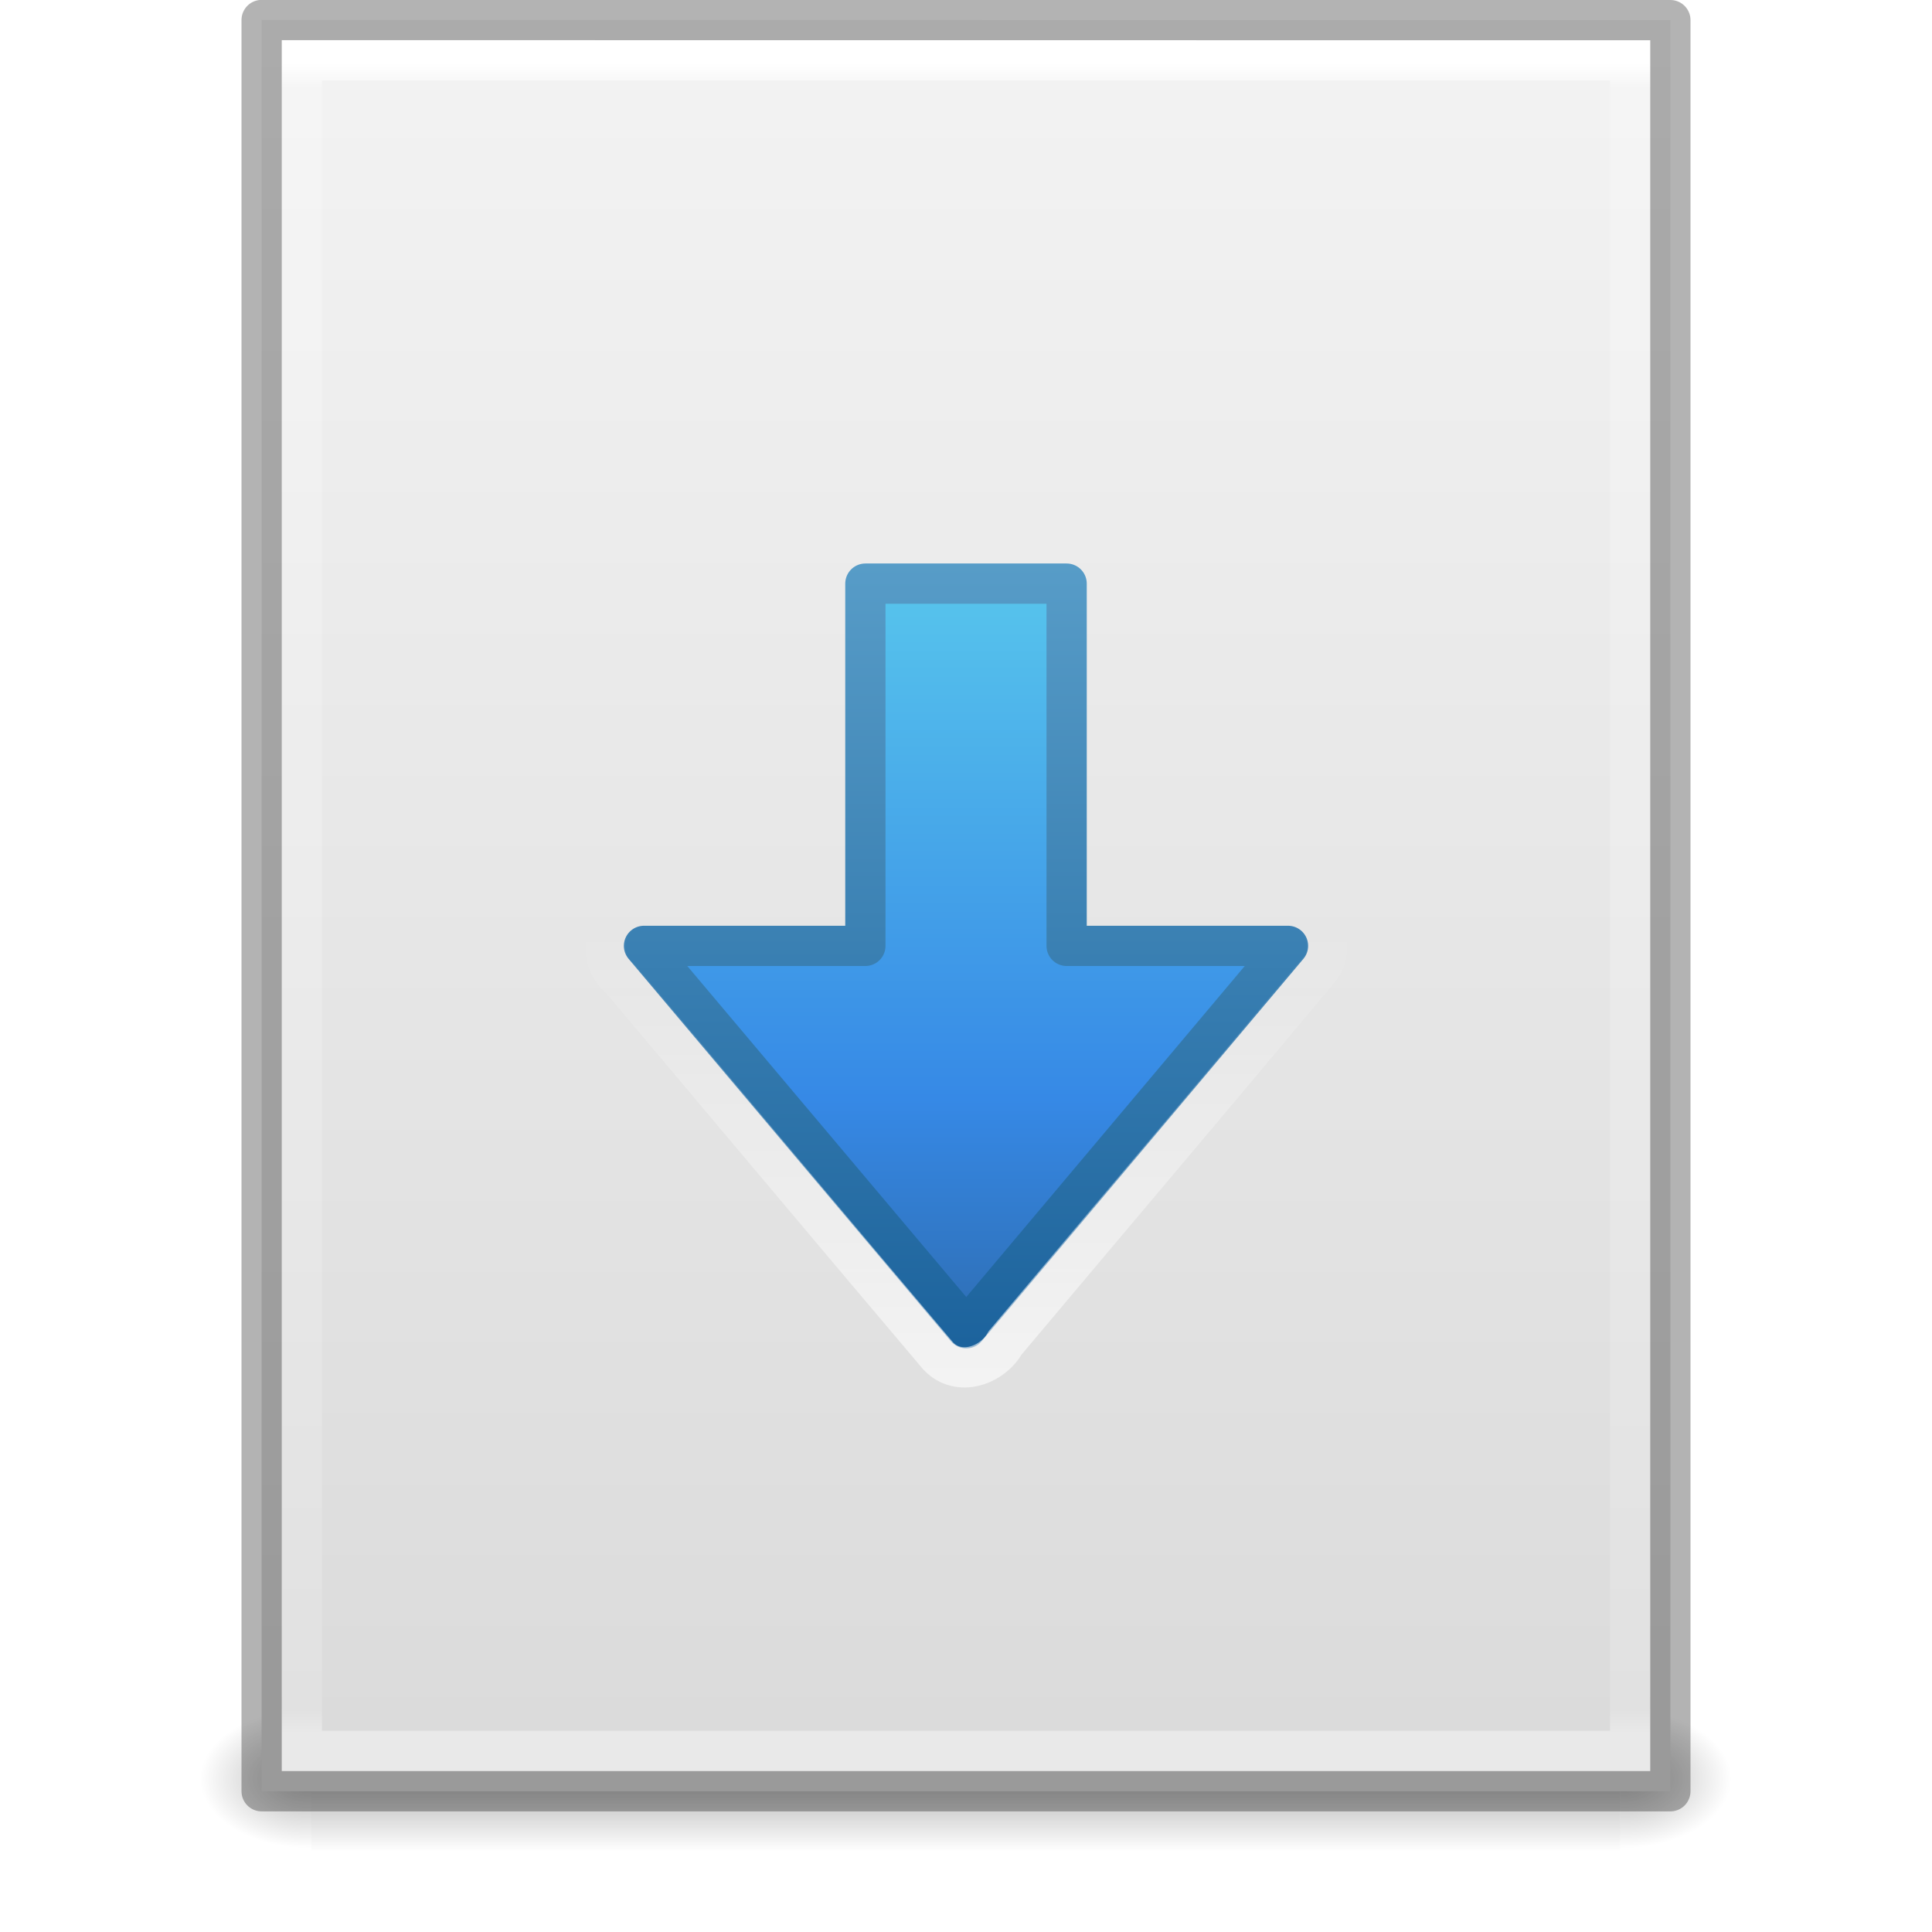
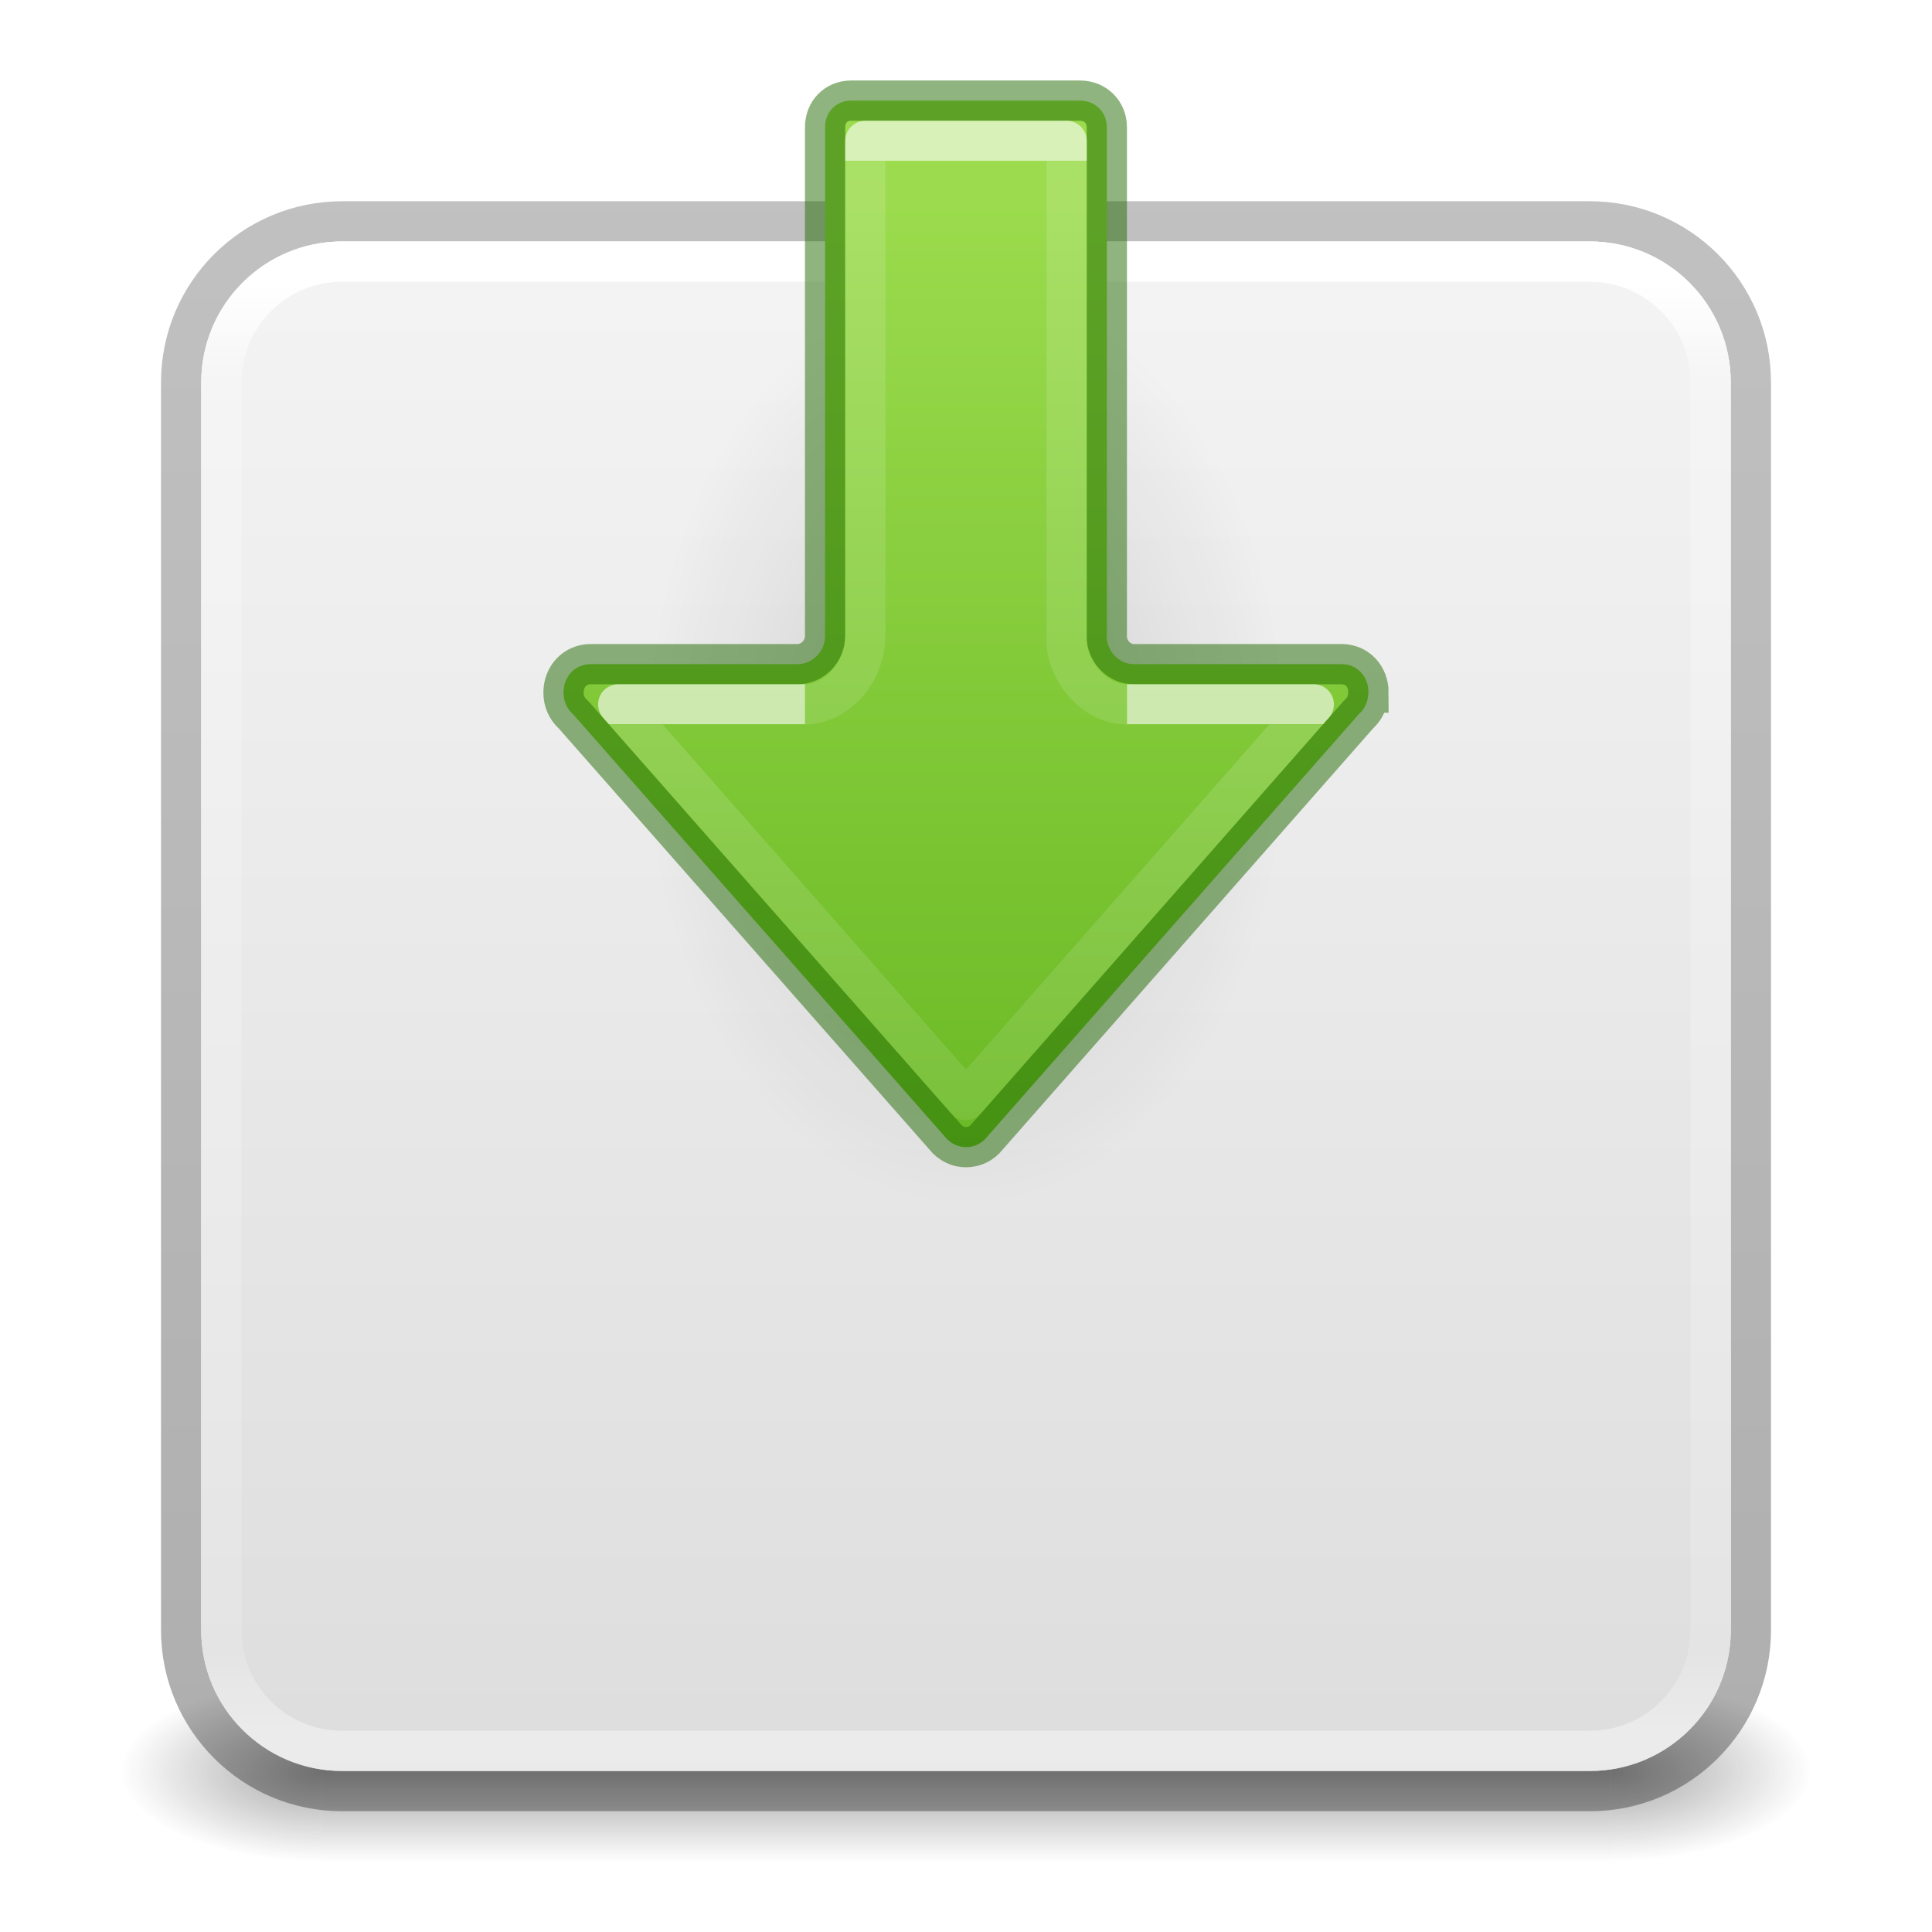
- <svg xmlns="http://www.w3.org/2000/svg" xmlns:xlink="http://www.w3.org/1999/xlink" version="1.1" width="48" height="48" id="svg4000">
-   <defs id="defs4002">
-     <linearGradient id="linearGradient4299-652-5">
-       <stop id="stop3618-8" style="stop-color:#ffffff;stop-opacity:1" offset="0" />
-       <stop id="stop3620-9" style="stop-color:#ffffff;stop-opacity:0" offset="1" />
+ <svg xmlns="http://www.w3.org/2000/svg" xmlns:xlink="http://www.w3.org/1999/xlink" version="1.1" width="48" height="48" id="svg6649">
+   <defs id="defs6651">
+     <linearGradient id="linearGradient32335">
+       <stop offset="0" style="stop-color:#ffffff;stop-opacity:1" id="stop32327" />
+       <stop offset="0" style="stop-color:#ffffff;stop-opacity:0.235" id="stop32329" />
+       <stop offset="1" style="stop-color:#ffffff;stop-opacity:0.157" id="stop32331" />
+       <stop offset="1" style="stop-color:#ffffff;stop-opacity:0.392" id="stop32333" />
    </linearGradient>
-     <linearGradient id="linearGradient3029">
-       <stop id="stop3031" style="stop-color:#ffffff;stop-opacity:1" offset="0" />
-       <stop id="stop3033" style="stop-color:#ffffff;stop-opacity:0.235" offset="0.015" />
-       <stop id="stop3035" style="stop-color:#ffffff;stop-opacity:0.157" offset="0.985" />
-       <stop id="stop3037" style="stop-color:#ffffff;stop-opacity:0.392" offset="1" />
+     <linearGradient id="linearGradient1201">
+       <stop id="stop1193" style="stop-color:#ffffff;stop-opacity:1" offset="0" />
+       <stop id="stop1195" style="stop-color:#ffffff;stop-opacity:0.235" offset="0.068" />
+       <stop id="stop1197" style="stop-color:#ffffff;stop-opacity:0.157" offset="0.947" />
+       <stop id="stop1199" style="stop-color:#ffffff;stop-opacity:0.392" offset="1" />
    </linearGradient>
-     <linearGradient id="linearGradient3600">
-       <stop id="stop3602" style="stop-color:#f4f4f4;stop-opacity:1" offset="0" />
-       <stop id="stop3604" style="stop-color:#dbdbdb;stop-opacity:1" offset="1" />
+     <linearGradient id="linearGradient3688-166-749">
+       <stop id="stop2883" style="stop-color:#181818;stop-opacity:1" offset="0" />
+       <stop id="stop2885" style="stop-color:#181818;stop-opacity:0" offset="1" />
    </linearGradient>
-     <linearGradient id="linearGradient5060">
-       <stop id="stop5062" style="stop-color:#000000;stop-opacity:1" offset="0" />
-       <stop id="stop5064" style="stop-color:#000000;stop-opacity:0" offset="1" />
+     <linearGradient id="linearGradient3702-501-757">
+       <stop id="stop2895" style="stop-color:#181818;stop-opacity:0" offset="0" />
+       <stop id="stop2897" style="stop-color:#181818;stop-opacity:1" offset="0.5" />
+       <stop id="stop2899" style="stop-color:#181818;stop-opacity:0" offset="1" />
    </linearGradient>
-     <linearGradient id="linearGradient5048">
-       <stop id="stop5050" style="stop-color:#000000;stop-opacity:0" offset="0" />
-       <stop id="stop5056" style="stop-color:#000000;stop-opacity:1" offset="0.5" />
-       <stop id="stop5052" style="stop-color:#000000;stop-opacity:0" offset="1" />
+     <linearGradient x1="39" y1="6" x2="39" y2="41.945" id="linearGradient3058-5" xlink:href="#linearGradient1201" gradientUnits="userSpaceOnUse" gradientTransform="translate(4e-6,1.000006)" />
+     <linearGradient xlink:href="#linearGradient3702-501-757" id="linearGradient1191" gradientUnits="userSpaceOnUse" x1="25.058" y1="47.028" x2="25.058" y2="39.999" gradientTransform="matrix(1.142857,0,0,0.6428571,-3.428569,16.03572)" />
+     <linearGradient id="linearGradient3600-9-51">
+       <stop offset="0" style="stop-color:#f4f4f4;stop-opacity:1" id="stop3602-0-0" />
+       <stop offset="1" style="stop-color:#dbdbdb;stop-opacity:1" id="stop3604-9-04" />
    </linearGradient>
-     <linearGradient id="linearGradient2867-449-88-871-390-598-476-591-434-148-57-177">
-       <stop id="stop3750" style="stop-color:#90dbec;stop-opacity:1" offset="0" />
-       <stop id="stop3752" style="stop-color:#55c1ec;stop-opacity:1" offset="0.262" />
-       <stop id="stop3754" style="stop-color:#3689e6;stop-opacity:1" offset="0.705" />
-       <stop id="stop3756" style="stop-color:#2b63a0;stop-opacity:1" offset="1" />
+     <linearGradient id="linearGradient3104-6">
+       <stop offset="0" style="stop-color:#000000;stop-opacity:0.318" id="stop3106-3" />
+       <stop offset="1" style="stop-color:#000000;stop-opacity:0.24" id="stop3108-9" />
    </linearGradient>
-     <linearGradient id="linearGradient3707-319-631-407-324">
-       <stop id="stop3760" style="stop-color:#185f9a;stop-opacity:1" offset="0" />
-       <stop id="stop3762" style="stop-color:#599ec9;stop-opacity:1" offset="1" />
+     <linearGradient xlink:href="#linearGradient3104-6" id="linearGradient3170" gradientUnits="userSpaceOnUse" gradientTransform="matrix(0.8074969,0,0,0.8947171,10.83533,-0.132171)" x1="-51.786" y1="50.786" x2="-51.786" y2="2.906" />
+     <linearGradient xlink:href="#linearGradient3600-9-51" id="linearGradient1512" gradientUnits="userSpaceOnUse" gradientTransform="matrix(0.9714263,0,0,0.9343194,-47.88913,1.488173)" x1="74.839" y1="4.536" x2="74.839" y2="49.779" />
+     <linearGradient id="linearGradient8662-7">
+       <stop id="stop8664-0" style="stop-color:#000000;stop-opacity:1" offset="0" />
+       <stop id="stop8666-1" style="stop-color:#000000;stop-opacity:0" offset="1" />
    </linearGradient>
-     <linearGradient xlink:href="#linearGradient4299-652-5" id="linearGradient3211" gradientUnits="userSpaceOnUse" gradientTransform="translate(8.621297,13.83493)" x1="11.704" y1="20.165" x2="11.704" y2="9.165" />
-     <linearGradient xlink:href="#linearGradient3029" id="linearGradient3216" gradientUnits="userSpaceOnUse" gradientTransform="matrix(0.8918919,0,0,1.135135,2.5946,-4.743231)" x1="24" y1="5.564" x2="24" y2="42.111" />
-     <linearGradient xlink:href="#linearGradient3600" id="linearGradient3219" gradientUnits="userSpaceOnUse" gradientTransform="matrix(1,0,0,0.9561695,-9.9999999e-8,-1.914922)" x1="25.132" y1="0.985" x2="25.132" y2="47.013" />
-     <radialGradient xlink:href="#linearGradient5060" id="radialGradient3222" gradientUnits="userSpaceOnUse" gradientTransform="matrix(0.02303995,0,0,0.01470022,26.36088,37.04018)" cx="605.714" cy="486.648" fx="605.714" fy="486.648" r="117.143" />
-     <radialGradient xlink:href="#linearGradient5060" id="radialGradient3225" gradientUnits="userSpaceOnUse" gradientTransform="matrix(-0.02303994,0,0,0.01470022,21.62311,37.04018)" cx="605.714" cy="486.648" fx="605.714" fy="486.648" r="117.143" />
-     <linearGradient xlink:href="#linearGradient5048" id="linearGradient3228" gradientUnits="userSpaceOnUse" gradientTransform="matrix(0.06732488,0,0,0.01470022,-0.3411391,37.04015)" x1="302.857" y1="366.648" x2="302.857" y2="609.505" />
-     <linearGradient xlink:href="#linearGradient2867-449-88-871-390-598-476-591-434-148-57-177" id="linearGradient4005" x1="15.619" y1="8.058" x2="15.619" y2="35.343" gradientUnits="userSpaceOnUse" />
-     <linearGradient xlink:href="#linearGradient3707-319-631-407-324" id="linearGradient4022" x1="30.754" y1="34.733" x2="30.754" y2="13.376" gradientUnits="userSpaceOnUse" />
+     <radialGradient cx="4.993" cy="43.5" r="2.5" fx="4.993" fy="43.5" id="radialGradient3013-6-5-76" xlink:href="#linearGradient3688-166-749" gradientUnits="userSpaceOnUse" gradientTransform="matrix(2.003784,0,0,0.8999999,29.98813,4.850003)" />
+     <radialGradient cx="4.993" cy="43.5" r="2.5" fx="4.993" fy="43.5" id="radialGradient3015-1-6-9" xlink:href="#linearGradient3688-166-749" gradientUnits="userSpaceOnUse" gradientTransform="matrix(2.003784,0,0,0.8999999,-18.01187,-83.15)" />
+     <radialGradient gradientTransform="matrix(-0.5299545,0,0,-0.3530774,22.51255,21.83568)" gradientUnits="userSpaceOnUse" xlink:href="#linearGradient8662-7" id="radialGradient3862-0-7" fy="36.421" fx="24.837" r="15.645" cy="36.421" cx="24.837" />
+     <linearGradient y2="57.037" x2="16.135" y1="57.037" x1="25.92" gradientTransform="matrix(0,-1.004639,1,0,-29.96204,44.04034)" gradientUnits="userSpaceOnUse" id="linearGradient940" xlink:href="#linearGradient1061" />
+     <linearGradient id="linearGradient1061">
+       <stop offset="0" style="stop-color:#ffffff;stop-opacity:1" id="stop1053" />
+       <stop offset="0" style="stop-color:#ffffff;stop-opacity:0.235" id="stop1055" />
+       <stop offset="1" style="stop-color:#ffffff;stop-opacity:0.157" id="stop1057" />
+       <stop offset="1" style="stop-color:#ffffff;stop-opacity:0.392" id="stop1059" />
+     </linearGradient>
+     <linearGradient xlink:href="#linearGradient899-9" id="linearGradient12770" gradientUnits="userSpaceOnUse" gradientTransform="matrix(0,-1.000223,-1.001435,0,64.94503,52.01079)" x1="22.006" y1="38.39" x2="47" y2="38.39" />
+     <linearGradient id="linearGradient899-9">
+       <stop style="stop-color:#68b723;stop-opacity:1" offset="0" id="stop895-2" />
+       <stop style="stop-color:#9bdb4d;stop-opacity:1" offset="1" id="stop897-2" />
+     </linearGradient>
+     <linearGradient xlink:href="#linearGradient32335" id="linearGradient1014" gradientUnits="userSpaceOnUse" gradientTransform="matrix(0,-1.004639,1,0,-51.96204,45.04034)" x1="40.855" y1="75.965" x2="18.601" y2="75.965" />
  </defs>
-   <rect style="opacity:0.3;fill:url(#linearGradient3228);fill-opacity:1;fill-rule:nonzero;stroke:none;stroke-width:1;marker:none;visibility:visible;display:inline;overflow:visible" id="rect2879" y="42.43" x="7.738" height="3.57" width="32.508" />
-   <path style="opacity:0.3;fill:url(#radialGradient3225);fill-opacity:1;fill-rule:nonzero;stroke:none;stroke-width:1;marker:none;visibility:visible;display:inline;overflow:visible" id="path2881" d="m 7.738,42.43 c 0,0 0,3.57 0,3.57 -1.187,0.007 -2.868,-0.8 -2.868,-1.785 0,-0.985 1.324,-1.785 2.868,-1.785 z" />
-   <path style="opacity:0.3;fill:url(#radialGradient3222);fill-opacity:1;fill-rule:nonzero;stroke:none;stroke-width:1;marker:none;visibility:visible;display:inline;overflow:visible" id="path2883" d="m 40.246,42.43 c 0,0 0,3.57 0,3.57 1.187,0.007 2.868,-0.8 2.868,-1.785 0,-0.985 -1.324,-1.785 -2.868,-1.785 z" />
-   <path style="fill:url(#linearGradient3219);fill-opacity:1;stroke:none;display:inline" id="path4160" d="M 6.5,0.497 C 14.52,0.497 41.5,0.5 41.5,0.5 l 4.2e-5,44.003 c 0,0 -23.333,0 -35,0 0,-14.669 0,-29.337 0,-44.006 z" />
-   <path style="fill:none;stroke:url(#linearGradient3216);stroke-width:1;stroke-linecap:round;stroke-linejoin:miter;stroke-miterlimit:4;stroke-opacity:1;stroke-dasharray:none;stroke-dashoffset:0" id="rect6741-1" d="m 40.5,43.5 -33,0 0,-42 33,0 z" />
-   <path style="opacity:0.3;fill:none;stroke:#000000;stroke-width:1;stroke-linecap:butt;stroke-linejoin:round;stroke-miterlimit:4;stroke-opacity:1;stroke-dasharray:none;stroke-dashoffset:0;display:inline" id="path4160-9" d="M 6.5,0.497 C 14.52,0.497 41.5,0.5 41.5,0.5 l 4.2e-5,44.003 c 0,0 -23.333,0 -35,0 0,-14.669 0,-29.337 0,-44.006 z" />
-   <path style="color:#000000;fill:url(#linearGradient4005);fill-opacity:1;fill-rule:nonzero;stroke:url(#linearGradient4022);stroke-width:1;stroke-linecap:round;stroke-linejoin:round;stroke-miterlimit:4;stroke-opacity:1;stroke-dasharray:none;stroke-dashoffset:0;marker:none;visibility:visible;display:inline;overflow:visible;enable-background:accumulate" id="path3288-2-2" d="M 32,23.5 24.007,33 16,23.5 l 5.5,0 0,-9 5,0 0,9 z" />
-   <path style="opacity:0.6;color:#000000;fill:none;stroke:url(#linearGradient3211);stroke-width:1;stroke-linecap:round;stroke-linejoin:miter;stroke-miterlimit:4;stroke-opacity:1;stroke-dasharray:none;stroke-dashoffset:0;marker:none;visibility:visible;display:inline;overflow:visible;enable-background:accumulate" id="path3142" d="m 15.806,22.553 c -0.806,0.139 -1.024,1.254 -0.408,1.747 2.641,3.131 5.272,6.271 7.919,9.397 0.503,0.522 1.331,0.238 1.655,-0.334 2.61,-3.107 5.235,-6.202 7.836,-9.316 0.485,-0.672 -0.179,-1.657 -0.979,-1.515 z" />
+   <rect style="opacity:0.4;fill:url(#radialGradient3013-6-5-76);fill-opacity:1;stroke:none;stroke-width:0.863" id="rect2801-3-7-7-2" y="41.75" x="40" height="4.5" width="5" />
+   <rect style="opacity:0.4;fill:url(#radialGradient3015-1-6-9);fill-opacity:1;stroke:none;stroke-width:0.863" id="rect3696-6-3-5-0" transform="scale(-1)" y="-46.25" x="-8" height="4.5" width="5" />
+   <rect style="opacity:0.4;fill:url(#linearGradient1191);fill-opacity:1;stroke:none;stroke-width:0.863" id="rect3700-4-6-9-6" y="41.75" x="8" height="4.5" width="32" />
+   <rect style="color:#000000;font-variation-settings:normal;display:inline;overflow:visible;visibility:visible;vector-effect:none;fill:none;fill-opacity:1;fill-rule:nonzero;stroke:url(#linearGradient3170);stroke-width:1;stroke-linecap:butt;stroke-linejoin:round;stroke-miterlimit:4;stroke-dasharray:none;stroke-dashoffset:0;stroke-opacity:1;-inkscape-stroke:none;marker:none;enable-background:accumulate;stop-color:#000000" id="rect5505-21-1-2-8" y="5.5" x="4.5" ry="4" rx="4" height="39" width="39" />
+   <rect style="color:#000000;font-variation-settings:normal;display:inline;overflow:visible;visibility:visible;vector-effect:none;fill:url(#linearGradient1512);fill-opacity:1;fill-rule:nonzero;stroke:none;stroke-width:1;stroke-linecap:butt;stroke-linejoin:miter;stroke-miterlimit:4;stroke-dasharray:none;stroke-dashoffset:0;stroke-opacity:1;-inkscape-stroke:none;marker:none;enable-background:accumulate;stop-color:#000000" id="rect5505-21-1-7-2-9" y="6" x="5" ry="3.5" rx="3.5" height="38" width="38" />
+   <rect style="fill:none;stroke:url(#linearGradient3058-5);stroke-width:1;stroke-linecap:round;stroke-linejoin:round;stroke-miterlimit:4;stroke-dasharray:none;stroke-dashoffset:0;stroke-opacity:1" id="rect6741-2-8-4" y="6.5" x="5.5" ry="3" rx="3" height="37" width="37" />
+   <g id="layer1" transform="matrix(0.9649018,0,0,2.081898,14.97817,-0.1875258)" style="stroke-width:0.706">
+     <path style="display:inline;overflow:visible;visibility:visible;opacity:0.141;fill:url(#radialGradient3862-0-7);fill-opacity:1;fill-rule:evenodd;stroke:none;stroke-width:0.706;marker:none" id="path3501-0" d="m 1.059,8.976 a 8.291,5.524 0 1 1 16.582,0 8.291,5.524 0 0 1 -16.582,0 z" />
+   </g>
+   <path d="m 34,17.208 h -0.005 c 0,0.217 -0.086,0.397 -0.224,0.526 -0.01,0.009 -0.019,0.019 -0.029,0.029 l -9.275,10.545 c -0.121,0.121 -0.286,0.193 -0.467,0.193 -0.18,0 -0.335,-0.072 -0.464,-0.193 L 14.253,17.762 c -0.009,-0.009 -0.019,-0.02 -0.029,-0.029 C 14.086,17.604 14,17.424 14,17.208 c 0,-0.402 0.288,-0.707 0.675,-0.707 h 5.141 c 0.362,2.51e-4 0.683,-0.314 0.683,-0.702 V 3.163 C 20.5,2.782 20.768,2.5 21.149,2.5 h 5.681 c 0.382,0 0.669,0.282 0.669,0.663 v 12.701 c 0.033,0.357 0.33,0.638 0.67,0.637 h 5.162 C 33.72,16.501 34,16.805 34,17.208 Z" style="font-variation-settings:normal;fill:url(#linearGradient12770);fill-opacity:1;stroke:#206b00;stroke-width:1;stroke-linecap:butt;stroke-linejoin:miter;stroke-miterlimit:4;stroke-dasharray:none;stroke-dashoffset:0;stroke-opacity:0.5;marker:none;stop-color:#000000" id="path873-5-5" />
+   <path id="rect1007" style="font-variation-settings:normal;opacity:0.6;vector-effect:none;fill:none;fill-opacity:1;stroke:url(#linearGradient940);stroke-width:1;stroke-linecap:butt;stroke-linejoin:round;stroke-miterlimit:4;stroke-dasharray:none;stroke-dashoffset:0;stroke-opacity:1;marker:none;marker-start:none;marker-mid:none;marker-end:none;stop-color:#000000" d="m 20,17.5 -4.64,-2e-6 8.64,9.83 8.64,-9.83 H 28" />
+   <path id="rect1007-3" style="font-variation-settings:normal;opacity:0.6;vector-effect:none;fill:none;fill-opacity:1;stroke:url(#linearGradient1014);stroke-width:1;stroke-linecap:butt;stroke-linejoin:round;stroke-miterlimit:4;stroke-dasharray:none;stroke-dashoffset:0;stroke-opacity:1;marker:none;marker-start:none;marker-mid:none;marker-end:none;stop-color:#000000" d="m 28.003,17.5 c -0.876,0 -1.502,-0.909 -1.503,-1.562 V 3.5 h -5 v 12.232 c 0,1.149 -0.867,1.769 -1.497,1.769" />
</svg>
